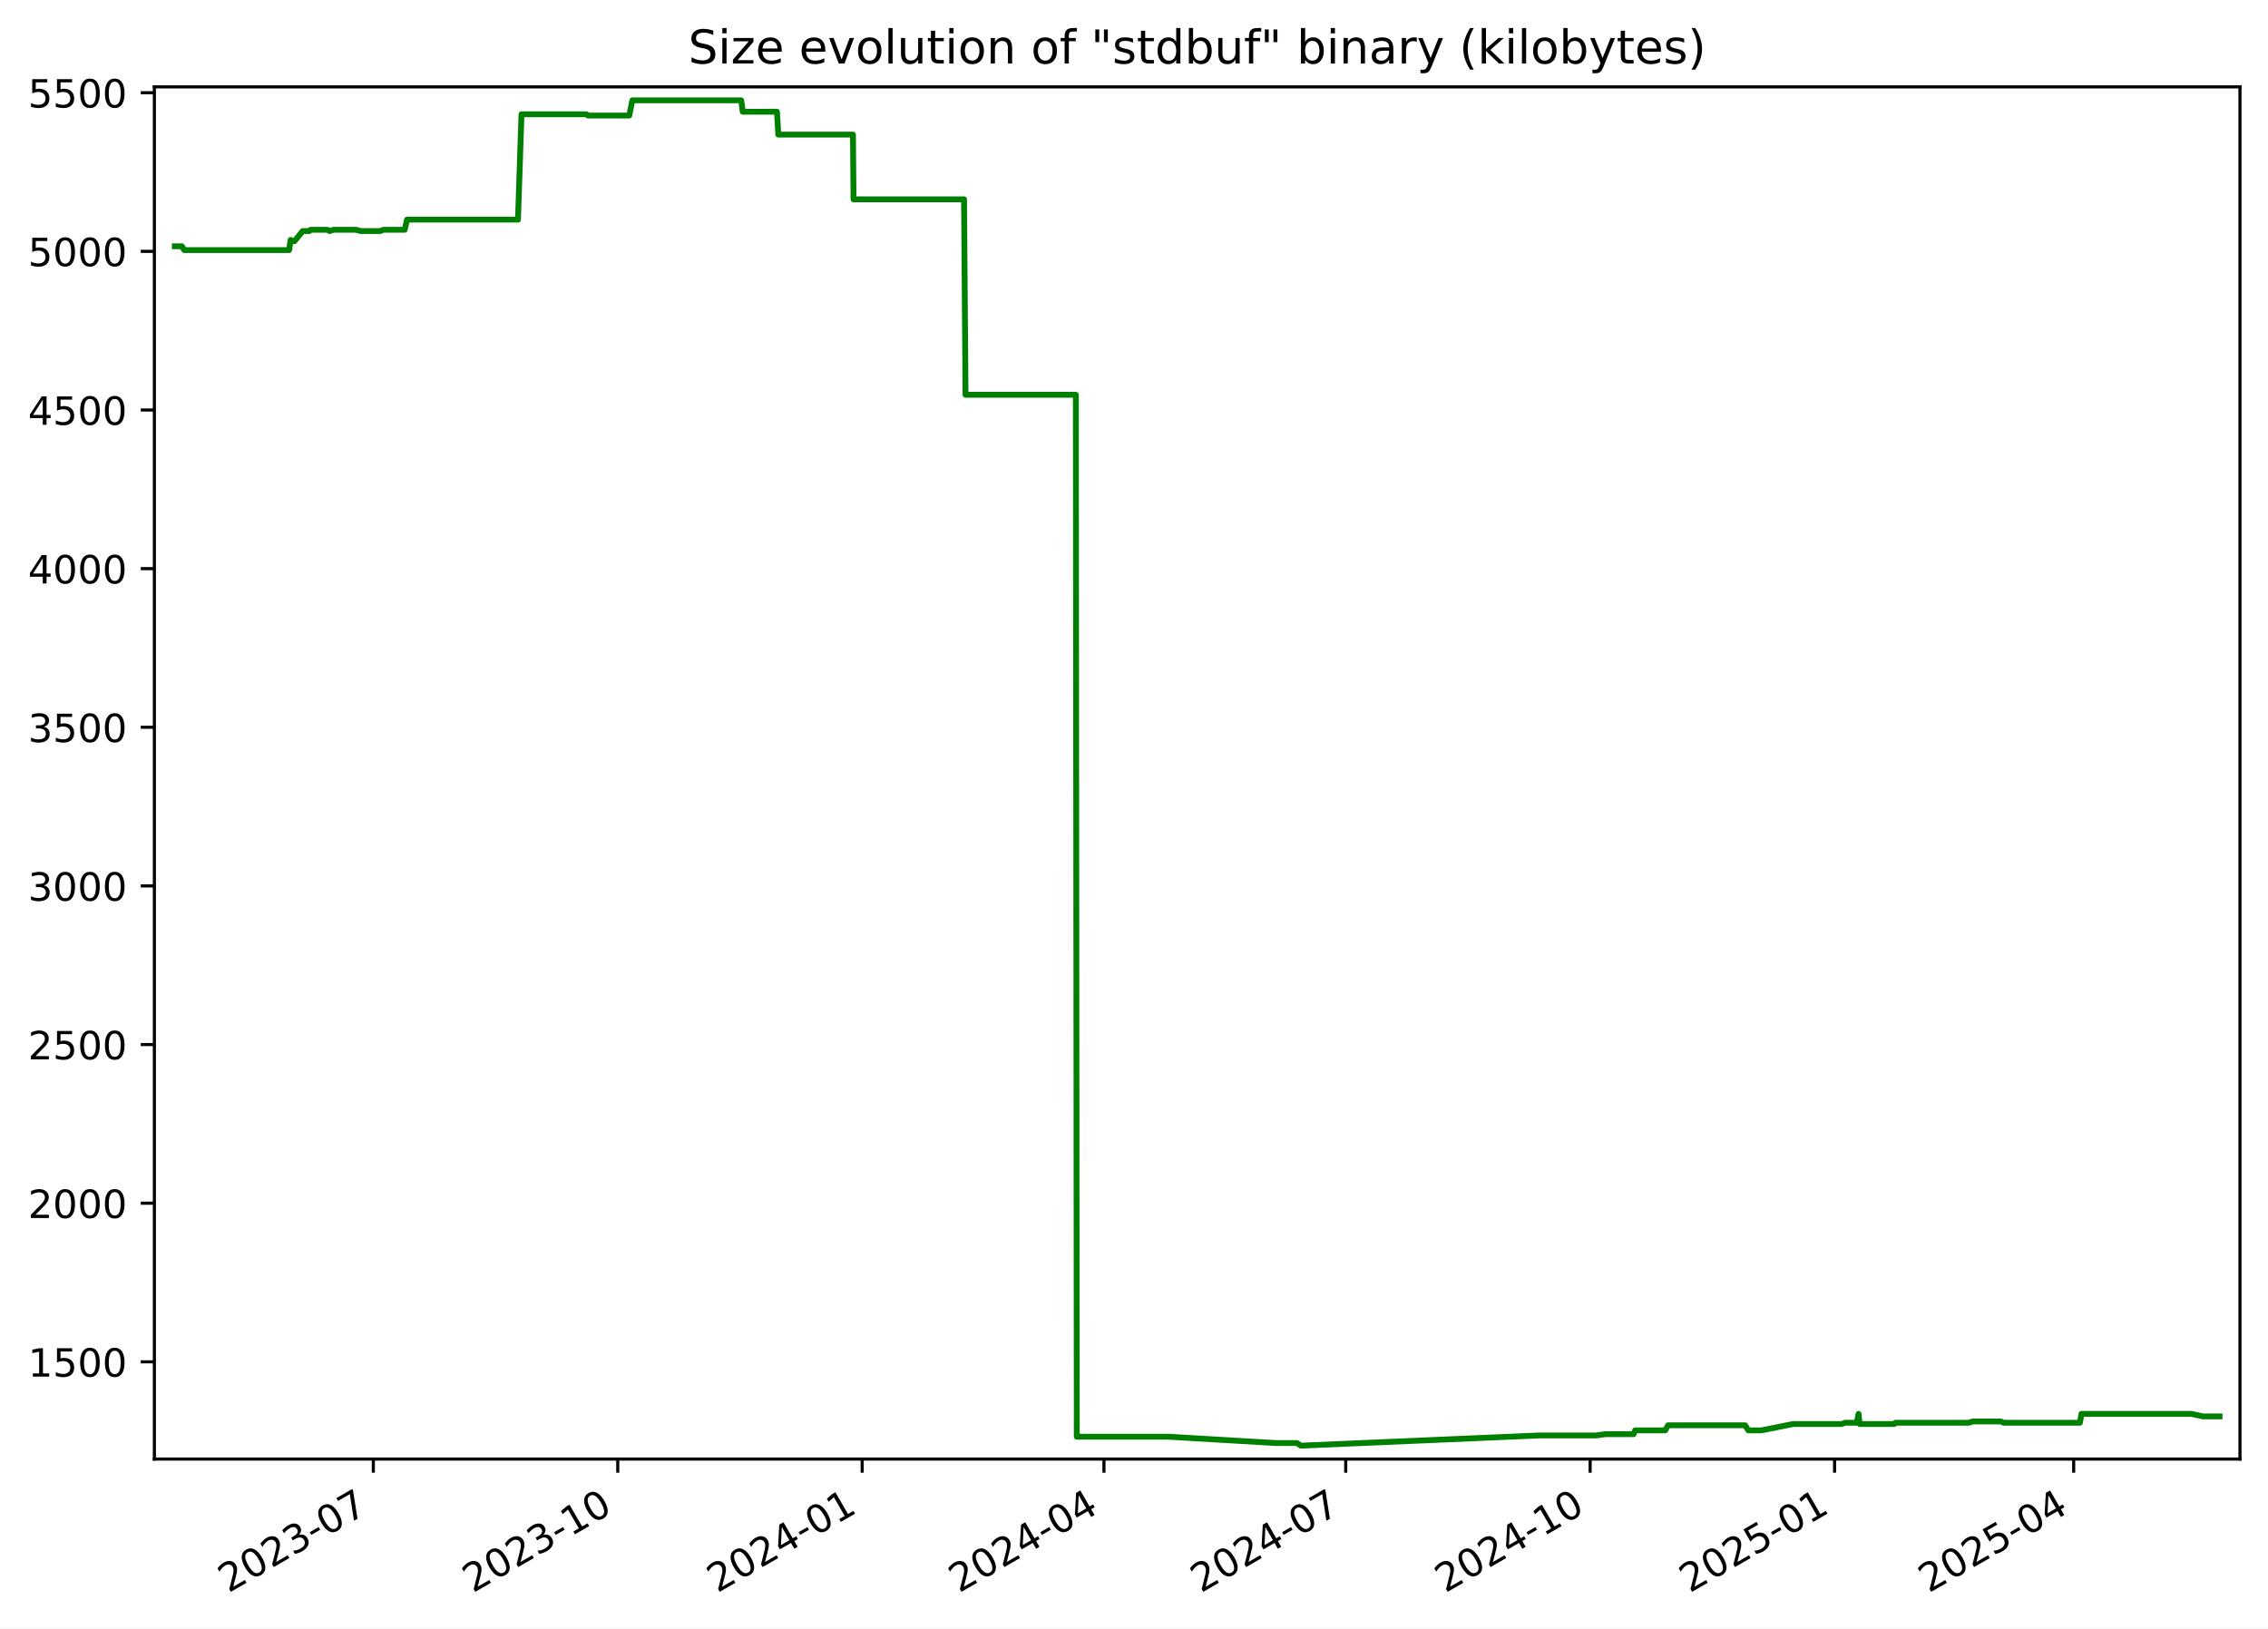
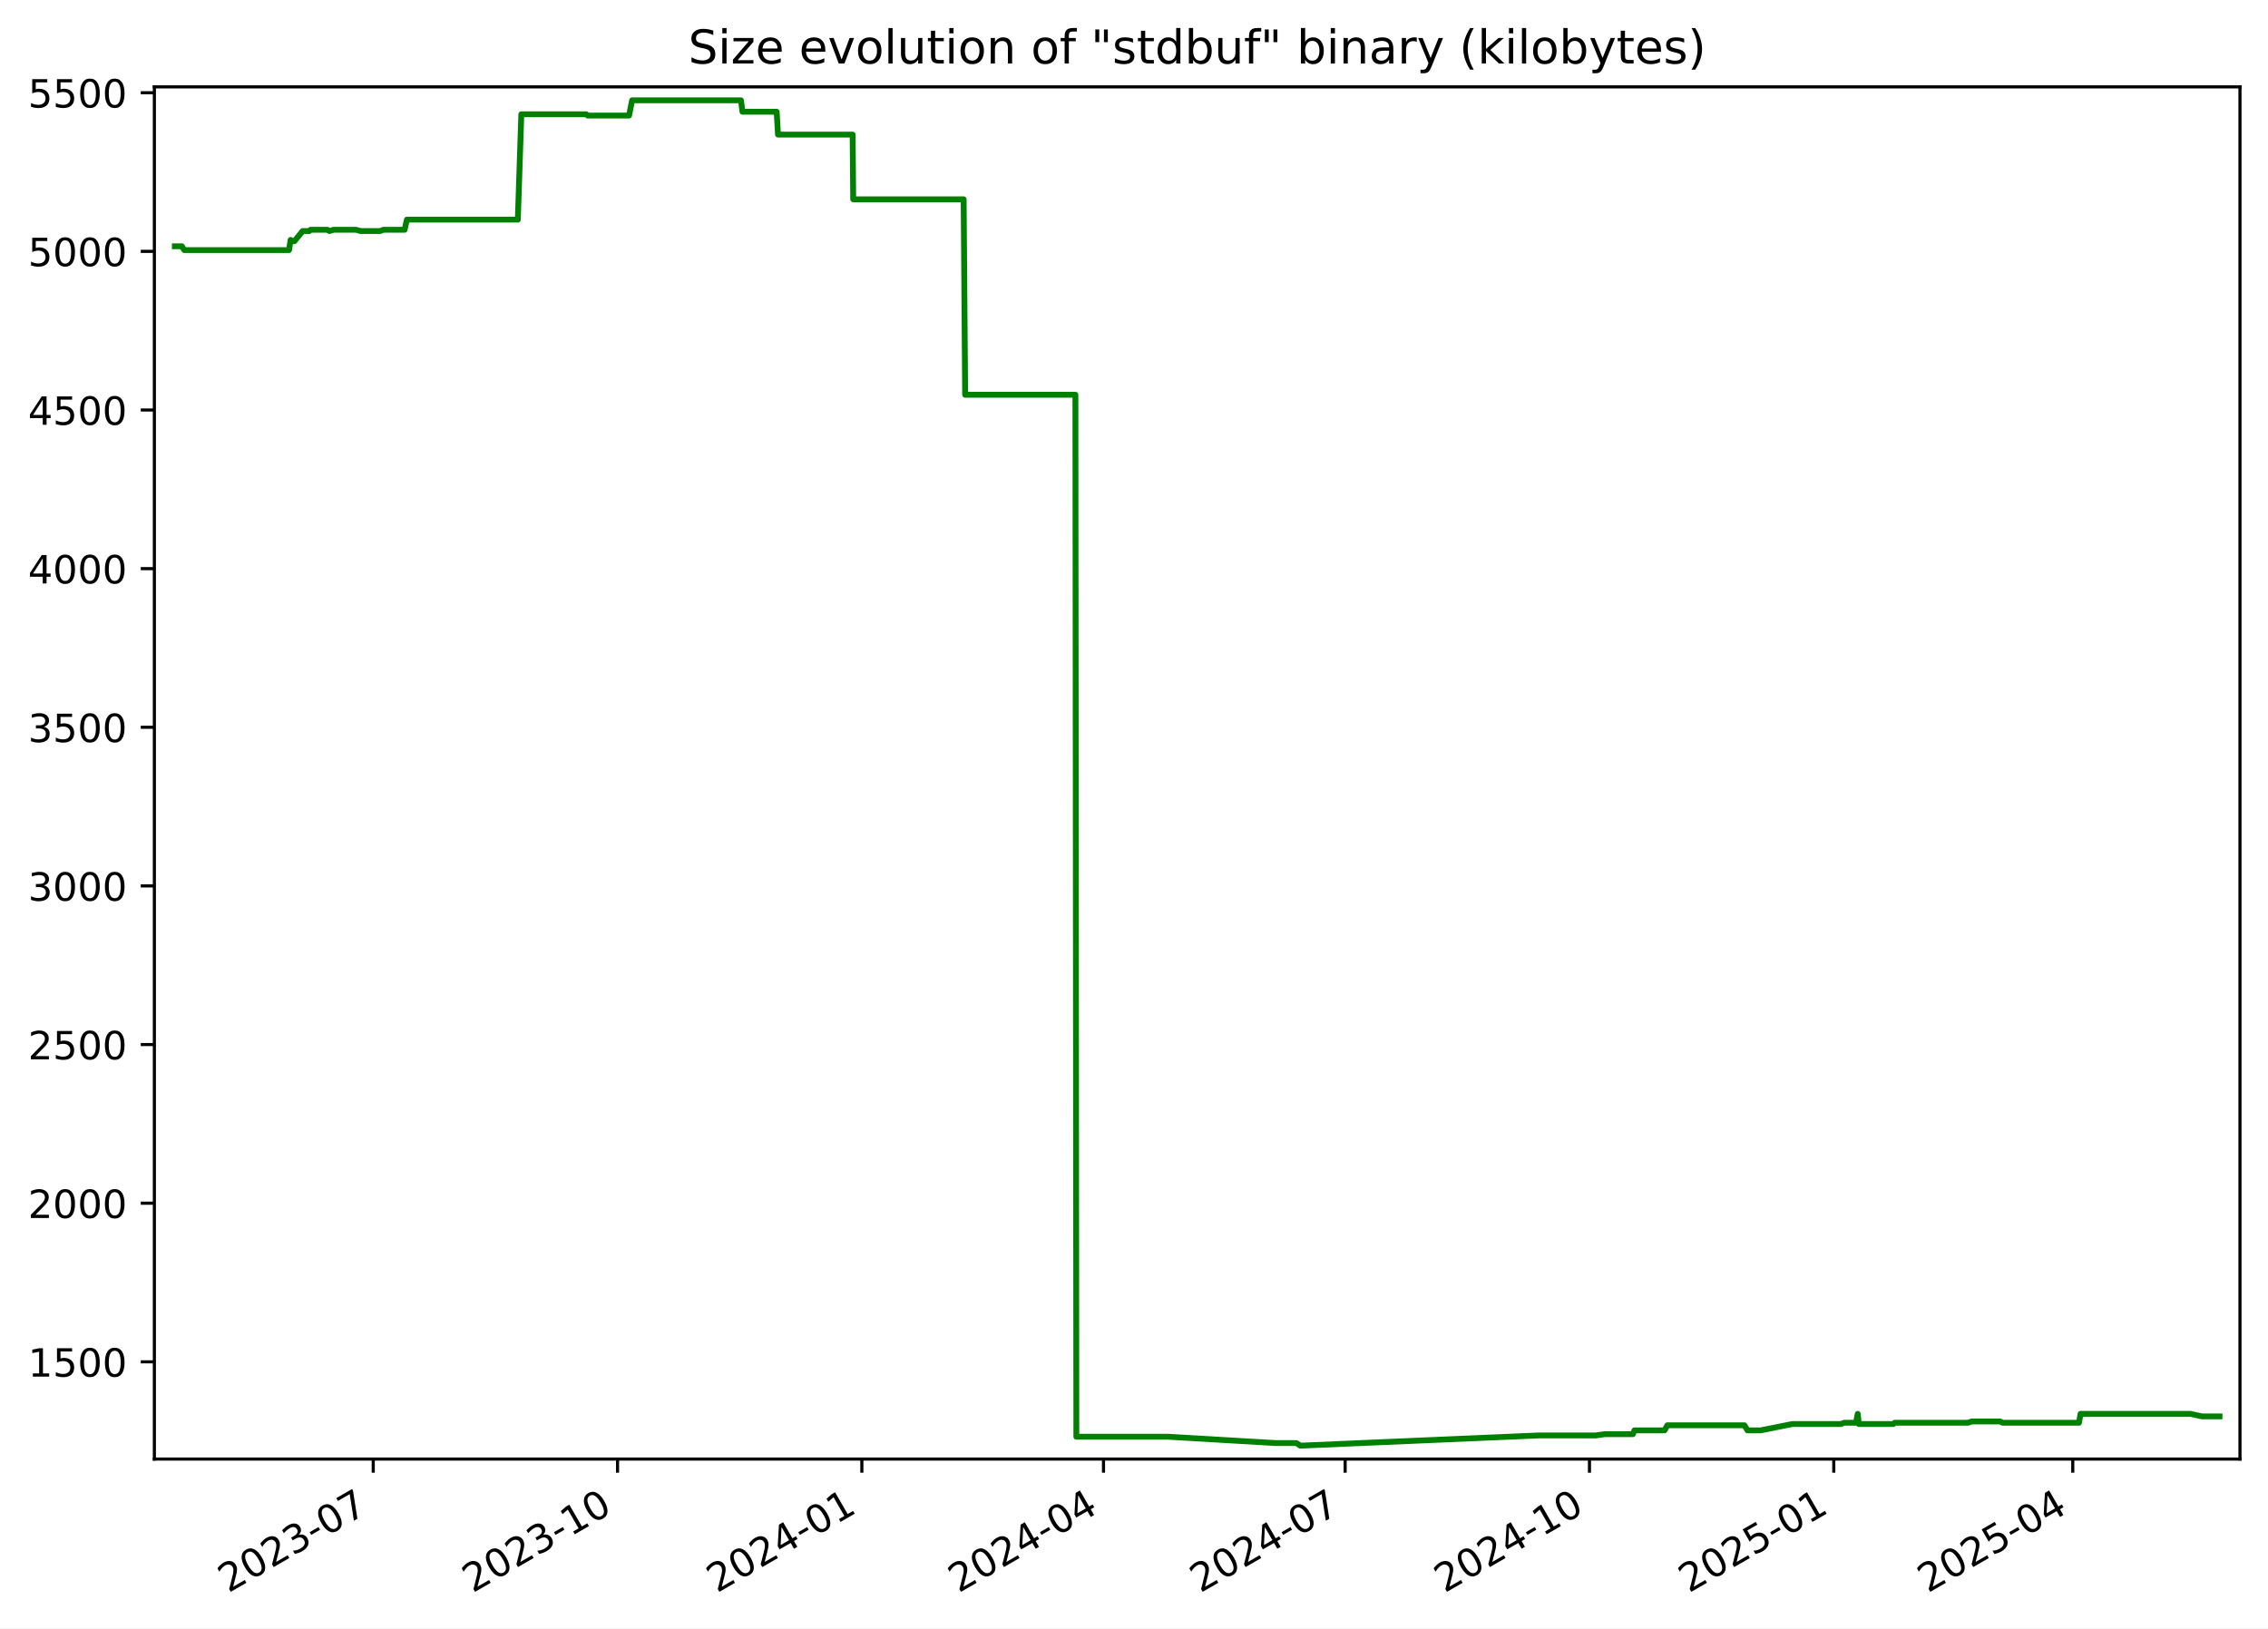
<svg xmlns="http://www.w3.org/2000/svg" xmlns:xlink="http://www.w3.org/1999/xlink" width="582.53pt" height="418.303pt" viewBox="0 0 582.53 418.303" version="1.1">
  <defs>
    <style type="text/css">*{stroke-linejoin: round; stroke-linecap: butt}</style>
  </defs>
  <g id="figure_1">
    <g id="patch_1">
      <path d="M -0 418.303  L 582.53 418.303  L 582.53 0  L -0 0  z " style="fill: #ffffff" />
    </g>
    <g id="axes_1">
      <g id="patch_2">
        <path d="M 39.65 374.83  L 575.33 374.83  L 575.33 22.318  L 39.65 22.318  z " style="fill: #ffffff" />
      </g>
      <g id="matplotlib.axis_1">
        <g id="xtick_1">
          <g id="line2d_1">
            <defs>
-               <path id="mfbc2cee055" d="M 0 0  L 0 3.5  " style="stroke: #000000; stroke-width: 0.8" />
+               <path id="m679ffdb27d" d="M 0 0  L 0 3.5  " style="stroke: #000000; stroke-width: 0.8" />
            </defs>
            <g>
-               <use xlink:href="#mfbc2cee055" x="95.89" y="374.83" style="stroke: #000000; stroke-width: 0.8" />
+               <use xlink:href="#m679ffdb27d" x="95.866" y="374.83" style="stroke: #000000; stroke-width: 0.8" />
            </g>
          </g>
          <g id="text_1">
-             <g transform="translate(58.66557 409.302) rotate(-30) scale(0.1 -0.1)">
+             <g transform="translate(58.64089 409.302) rotate(-30) scale(0.1 -0.1)">
              <defs>
                <path id="DejaVuSans-32" d="M 1228 531  L 3431 531  L 3431 0  L 469 0  L 469 531  Q 828 903 1448 1529  Q 2069 2156 2228 2338  Q 2531 2678 2651 2914  Q 2772 3150 2772 3378  Q 2772 3750 2511 3984  Q 2250 4219 1831 4219  Q 1534 4219 1204 4116  Q 875 4013 500 3803  L 500 4441  Q 881 4594 1212 4672  Q 1544 4750 1819 4750  Q 2544 4750 2975 4387  Q 3406 4025 3406 3419  Q 3406 3131 3298 2873  Q 3191 2616 2906 2266  Q 2828 2175 2409 1742  Q 1991 1309 1228 531  z " transform="scale(0.015625)" />
                <path id="DejaVuSans-30" d="M 2034 4250  Q 1547 4250 1301 3770  Q 1056 3291 1056 2328  Q 1056 1369 1301 889  Q 1547 409 2034 409  Q 2525 409 2770 889  Q 3016 1369 3016 2328  Q 3016 3291 2770 3770  Q 2525 4250 2034 4250  z M 2034 4750  Q 2819 4750 3233 4129  Q 3647 3509 3647 2328  Q 3647 1150 3233 529  Q 2819 -91 2034 -91  Q 1250 -91 836 529  Q 422 1150 422 2328  Q 422 3509 836 4129  Q 1250 4750 2034 4750  z " transform="scale(0.015625)" />
                <path id="DejaVuSans-33" d="M 2597 2516  Q 3050 2419 3304 2112  Q 3559 1806 3559 1356  Q 3559 666 3084 287  Q 2609 -91 1734 -91  Q 1441 -91 1130 -33  Q 819 25 488 141  L 488 750  Q 750 597 1062 519  Q 1375 441 1716 441  Q 2309 441 2620 675  Q 2931 909 2931 1356  Q 2931 1769 2642 2001  Q 2353 2234 1838 2234  L 1294 2234  L 1294 2753  L 1863 2753  Q 2328 2753 2575 2939  Q 2822 3125 2822 3475  Q 2822 3834 2567 4026  Q 2313 4219 1838 4219  Q 1578 4219 1281 4162  Q 984 4106 628 3988  L 628 4550  Q 988 4650 1302 4700  Q 1616 4750 1894 4750  Q 2613 4750 3031 4423  Q 3450 4097 3450 3541  Q 3450 3153 3228 2886  Q 3006 2619 2597 2516  z " transform="scale(0.015625)" />
                <path id="DejaVuSans-2d" d="M 313 2009  L 1997 2009  L 1997 1497  L 313 1497  L 313 2009  z " transform="scale(0.015625)" />
                <path id="DejaVuSans-37" d="M 525 4666  L 3525 4666  L 3525 4397  L 1831 0  L 1172 0  L 2766 4134  L 525 4134  L 525 4666  z " transform="scale(0.015625)" />
              </defs>
              <use xlink:href="#DejaVuSans-32" />
              <use xlink:href="#DejaVuSans-30" x="63.623" />
              <use xlink:href="#DejaVuSans-32" x="127.246" />
              <use xlink:href="#DejaVuSans-33" x="190.869" />
              <use xlink:href="#DejaVuSans-2d" x="254.492" />
              <use xlink:href="#DejaVuSans-30" x="290.576" />
              <use xlink:href="#DejaVuSans-37" x="354.199" />
            </g>
          </g>
        </g>
        <g id="xtick_2">
          <g id="line2d_2">
            <g>
-               <use xlink:href="#mfbc2cee055" x="158.67" y="374.83" style="stroke: #000000; stroke-width: 0.8" />
+               <use xlink:href="#m679ffdb27d" x="158.615" y="374.83" style="stroke: #000000; stroke-width: 0.8" />
            </g>
          </g>
          <g id="text_2">
-             <g transform="translate(121.4455 409.302) rotate(-30) scale(0.1 -0.1)">
+             <g transform="translate(121.3904 409.302) rotate(-30) scale(0.1 -0.1)">
              <defs>
                <path id="DejaVuSans-31" d="M 794 531  L 1825 531  L 1825 4091  L 703 3866  L 703 4441  L 1819 4666  L 2450 4666  L 2450 531  L 3481 531  L 3481 0  L 794 0  L 794 531  z " transform="scale(0.015625)" />
              </defs>
              <use xlink:href="#DejaVuSans-32" />
              <use xlink:href="#DejaVuSans-30" x="63.623" />
              <use xlink:href="#DejaVuSans-32" x="127.246" />
              <use xlink:href="#DejaVuSans-33" x="190.869" />
              <use xlink:href="#DejaVuSans-2d" x="254.492" />
              <use xlink:href="#DejaVuSans-31" x="290.576" />
              <use xlink:href="#DejaVuSans-30" x="354.199" />
            </g>
          </g>
        </g>
        <g id="xtick_3">
          <g id="line2d_3">
            <g>
-               <use xlink:href="#mfbc2cee055" x="221.45" y="374.83" style="stroke: #000000; stroke-width: 0.8" />
+               <use xlink:href="#m679ffdb27d" x="221.365" y="374.83" style="stroke: #000000; stroke-width: 0.8" />
            </g>
          </g>
          <g id="text_3">
-             <g transform="translate(184.2255 409.302) rotate(-30) scale(0.1 -0.1)">
+             <g transform="translate(184.14 409.302) rotate(-30) scale(0.1 -0.1)">
              <defs>
                <path id="DejaVuSans-34" d="M 2419 4116  L 825 1625  L 2419 1625  L 2419 4116  z M 2253 4666  L 3047 4666  L 3047 1625  L 3713 1625  L 3713 1100  L 3047 1100  L 3047 0  L 2419 0  L 2419 1100  L 313 1100  L 313 1709  L 2253 4666  z " transform="scale(0.015625)" />
              </defs>
              <use xlink:href="#DejaVuSans-32" />
              <use xlink:href="#DejaVuSans-30" x="63.623" />
              <use xlink:href="#DejaVuSans-32" x="127.246" />
              <use xlink:href="#DejaVuSans-34" x="190.869" />
              <use xlink:href="#DejaVuSans-2d" x="254.492" />
              <use xlink:href="#DejaVuSans-30" x="290.576" />
              <use xlink:href="#DejaVuSans-31" x="354.199" />
            </g>
          </g>
        </g>
        <g id="xtick_4">
          <g id="line2d_4">
            <g>
-               <use xlink:href="#mfbc2cee055" x="283.548" y="374.83" style="stroke: #000000; stroke-width: 0.8" />
+               <use xlink:href="#m679ffdb27d" x="283.432" y="374.83" style="stroke: #000000; stroke-width: 0.8" />
            </g>
          </g>
          <g id="text_4">
-             <g transform="translate(246.323 409.302) rotate(-30) scale(0.1 -0.1)">
+             <g transform="translate(246.2075 409.302) rotate(-30) scale(0.1 -0.1)">
              <use xlink:href="#DejaVuSans-32" />
              <use xlink:href="#DejaVuSans-30" x="63.623" />
              <use xlink:href="#DejaVuSans-32" x="127.246" />
              <use xlink:href="#DejaVuSans-34" x="190.869" />
              <use xlink:href="#DejaVuSans-2d" x="254.492" />
              <use xlink:href="#DejaVuSans-30" x="290.576" />
              <use xlink:href="#DejaVuSans-34" x="354.199" />
            </g>
          </g>
        </g>
        <g id="xtick_5">
          <g id="line2d_5">
            <g>
-               <use xlink:href="#mfbc2cee055" x="345.645" y="374.83" style="stroke: #000000; stroke-width: 0.8" />
+               <use xlink:href="#m679ffdb27d" x="345.5" y="374.83" style="stroke: #000000; stroke-width: 0.8" />
            </g>
          </g>
          <g id="text_5">
-             <g transform="translate(308.4206 409.302) rotate(-30) scale(0.1 -0.1)">
+             <g transform="translate(308.275 409.302) rotate(-30) scale(0.1 -0.1)">
              <use xlink:href="#DejaVuSans-32" />
              <use xlink:href="#DejaVuSans-30" x="63.623" />
              <use xlink:href="#DejaVuSans-32" x="127.246" />
              <use xlink:href="#DejaVuSans-34" x="190.869" />
              <use xlink:href="#DejaVuSans-2d" x="254.492" />
              <use xlink:href="#DejaVuSans-30" x="290.576" />
              <use xlink:href="#DejaVuSans-37" x="354.199" />
            </g>
          </g>
        </g>
        <g id="xtick_6">
          <g id="line2d_6">
            <g>
-               <use xlink:href="#mfbc2cee055" x="408.425" y="374.83" style="stroke: #000000; stroke-width: 0.8" />
+               <use xlink:href="#m679ffdb27d" x="408.249" y="374.83" style="stroke: #000000; stroke-width: 0.8" />
            </g>
          </g>
          <g id="text_6">
-             <g transform="translate(371.2005 409.302) rotate(-30) scale(0.1 -0.1)">
+             <g transform="translate(371.0245 409.302) rotate(-30) scale(0.1 -0.1)">
              <use xlink:href="#DejaVuSans-32" />
              <use xlink:href="#DejaVuSans-30" x="63.623" />
              <use xlink:href="#DejaVuSans-32" x="127.246" />
              <use xlink:href="#DejaVuSans-34" x="190.869" />
              <use xlink:href="#DejaVuSans-2d" x="254.492" />
              <use xlink:href="#DejaVuSans-31" x="290.576" />
              <use xlink:href="#DejaVuSans-30" x="354.199" />
            </g>
          </g>
        </g>
        <g id="xtick_7">
          <g id="line2d_7">
            <g>
-               <use xlink:href="#mfbc2cee055" x="471.205" y="374.83" style="stroke: #000000; stroke-width: 0.8" />
+               <use xlink:href="#m679ffdb27d" x="470.999" y="374.83" style="stroke: #000000; stroke-width: 0.8" />
            </g>
          </g>
          <g id="text_7">
-             <g transform="translate(433.9804 409.302) rotate(-30) scale(0.1 -0.1)">
+             <g transform="translate(433.7741 409.302) rotate(-30) scale(0.1 -0.1)">
              <defs>
                <path id="DejaVuSans-35" d="M 691 4666  L 3169 4666  L 3169 4134  L 1269 4134  L 1269 2991  Q 1406 3038 1543 3061  Q 1681 3084 1819 3084  Q 2600 3084 3056 2656  Q 3513 2228 3513 1497  Q 3513 744 3044 326  Q 2575 -91 1722 -91  Q 1428 -91 1123 -41  Q 819 9 494 109  L 494 744  Q 775 591 1075 516  Q 1375 441 1709 441  Q 2250 441 2565 725  Q 2881 1009 2881 1497  Q 2881 1984 2565 2268  Q 2250 2553 1709 2553  Q 1456 2553 1204 2497  Q 953 2441 691 2322  L 691 4666  z " transform="scale(0.015625)" />
              </defs>
              <use xlink:href="#DejaVuSans-32" />
              <use xlink:href="#DejaVuSans-30" x="63.623" />
              <use xlink:href="#DejaVuSans-32" x="127.246" />
              <use xlink:href="#DejaVuSans-35" x="190.869" />
              <use xlink:href="#DejaVuSans-2d" x="254.492" />
              <use xlink:href="#DejaVuSans-30" x="290.576" />
              <use xlink:href="#DejaVuSans-31" x="354.199" />
            </g>
          </g>
        </g>
        <g id="xtick_8">
          <g id="line2d_8">
            <g>
-               <use xlink:href="#mfbc2cee055" x="532.62" y="374.83" style="stroke: #000000; stroke-width: 0.8" />
+               <use xlink:href="#m679ffdb27d" x="532.384" y="374.83" style="stroke: #000000; stroke-width: 0.8" />
            </g>
          </g>
          <g id="text_8">
-             <g transform="translate(495.3956 409.302) rotate(-30) scale(0.1 -0.1)">
+             <g transform="translate(495.1595 409.302) rotate(-30) scale(0.1 -0.1)">
              <use xlink:href="#DejaVuSans-32" />
              <use xlink:href="#DejaVuSans-30" x="63.623" />
              <use xlink:href="#DejaVuSans-32" x="127.246" />
              <use xlink:href="#DejaVuSans-35" x="190.869" />
              <use xlink:href="#DejaVuSans-2d" x="254.492" />
              <use xlink:href="#DejaVuSans-30" x="290.576" />
              <use xlink:href="#DejaVuSans-34" x="354.199" />
            </g>
          </g>
        </g>
      </g>
      <g id="matplotlib.axis_2">
        <g id="ytick_1">
          <g id="line2d_9">
            <defs>
-               <path id="md7d1f89c09" d="M 0 0  L -3.5 0  " style="stroke: #000000; stroke-width: 0.8" />
+               <path id="m690ef4da1a" d="M 0 0  L -3.5 0  " style="stroke: #000000; stroke-width: 0.8" />
            </defs>
            <g>
-               <use xlink:href="#md7d1f89c09" x="39.65" y="349.856" style="stroke: #000000; stroke-width: 0.8" />
+               <use xlink:href="#m690ef4da1a" x="39.65" y="349.856" style="stroke: #000000; stroke-width: 0.8" />
            </g>
          </g>
          <g id="text_9">
            <g transform="translate(7.2 353.6549) scale(0.1 -0.1)">
              <use xlink:href="#DejaVuSans-31" />
              <use xlink:href="#DejaVuSans-35" x="63.623" />
              <use xlink:href="#DejaVuSans-30" x="127.246" />
              <use xlink:href="#DejaVuSans-30" x="190.869" />
            </g>
          </g>
        </g>
        <g id="ytick_2">
          <g id="line2d_10">
            <g>
-               <use xlink:href="#md7d1f89c09" x="39.65" y="309.101" style="stroke: #000000; stroke-width: 0.8" />
+               <use xlink:href="#m690ef4da1a" x="39.65" y="309.101" style="stroke: #000000; stroke-width: 0.8" />
            </g>
          </g>
          <g id="text_10">
            <g transform="translate(7.2 312.9001) scale(0.1 -0.1)">
              <use xlink:href="#DejaVuSans-32" />
              <use xlink:href="#DejaVuSans-30" x="63.623" />
              <use xlink:href="#DejaVuSans-30" x="127.246" />
              <use xlink:href="#DejaVuSans-30" x="190.869" />
            </g>
          </g>
        </g>
        <g id="ytick_3">
          <g id="line2d_11">
            <g>
-               <use xlink:href="#md7d1f89c09" x="39.65" y="268.346" style="stroke: #000000; stroke-width: 0.8" />
+               <use xlink:href="#m690ef4da1a" x="39.65" y="268.346" style="stroke: #000000; stroke-width: 0.8" />
            </g>
          </g>
          <g id="text_11">
            <g transform="translate(7.2 272.1454) scale(0.1 -0.1)">
              <use xlink:href="#DejaVuSans-32" />
              <use xlink:href="#DejaVuSans-35" x="63.623" />
              <use xlink:href="#DejaVuSans-30" x="127.246" />
              <use xlink:href="#DejaVuSans-30" x="190.869" />
            </g>
          </g>
        </g>
        <g id="ytick_4">
          <g id="line2d_12">
            <g>
-               <use xlink:href="#md7d1f89c09" x="39.65" y="227.591" style="stroke: #000000; stroke-width: 0.8" />
+               <use xlink:href="#m690ef4da1a" x="39.65" y="227.591" style="stroke: #000000; stroke-width: 0.8" />
            </g>
          </g>
          <g id="text_12">
            <g transform="translate(7.2 231.3907) scale(0.1 -0.1)">
              <use xlink:href="#DejaVuSans-33" />
              <use xlink:href="#DejaVuSans-30" x="63.623" />
              <use xlink:href="#DejaVuSans-30" x="127.246" />
              <use xlink:href="#DejaVuSans-30" x="190.869" />
            </g>
          </g>
        </g>
        <g id="ytick_5">
          <g id="line2d_13">
            <g>
-               <use xlink:href="#md7d1f89c09" x="39.65" y="186.837" style="stroke: #000000; stroke-width: 0.8" />
+               <use xlink:href="#m690ef4da1a" x="39.65" y="186.837" style="stroke: #000000; stroke-width: 0.8" />
            </g>
          </g>
          <g id="text_13">
            <g transform="translate(7.2 190.636) scale(0.1 -0.1)">
              <use xlink:href="#DejaVuSans-33" />
              <use xlink:href="#DejaVuSans-35" x="63.623" />
              <use xlink:href="#DejaVuSans-30" x="127.246" />
              <use xlink:href="#DejaVuSans-30" x="190.869" />
            </g>
          </g>
        </g>
        <g id="ytick_6">
          <g id="line2d_14">
            <g>
-               <use xlink:href="#md7d1f89c09" x="39.65" y="146.082" style="stroke: #000000; stroke-width: 0.8" />
+               <use xlink:href="#m690ef4da1a" x="39.65" y="146.082" style="stroke: #000000; stroke-width: 0.8" />
            </g>
          </g>
          <g id="text_14">
            <g transform="translate(7.2 149.8813) scale(0.1 -0.1)">
              <use xlink:href="#DejaVuSans-34" />
              <use xlink:href="#DejaVuSans-30" x="63.623" />
              <use xlink:href="#DejaVuSans-30" x="127.246" />
              <use xlink:href="#DejaVuSans-30" x="190.869" />
            </g>
          </g>
        </g>
        <g id="ytick_7">
          <g id="line2d_15">
            <g>
-               <use xlink:href="#md7d1f89c09" x="39.65" y="105.327" style="stroke: #000000; stroke-width: 0.8" />
+               <use xlink:href="#m690ef4da1a" x="39.65" y="105.327" style="stroke: #000000; stroke-width: 0.8" />
            </g>
          </g>
          <g id="text_15">
            <g transform="translate(7.2 109.1266) scale(0.1 -0.1)">
              <use xlink:href="#DejaVuSans-34" />
              <use xlink:href="#DejaVuSans-35" x="63.623" />
              <use xlink:href="#DejaVuSans-30" x="127.246" />
              <use xlink:href="#DejaVuSans-30" x="190.869" />
            </g>
          </g>
        </g>
        <g id="ytick_8">
          <g id="line2d_16">
            <g>
-               <use xlink:href="#md7d1f89c09" x="39.65" y="64.573" style="stroke: #000000; stroke-width: 0.8" />
+               <use xlink:href="#m690ef4da1a" x="39.65" y="64.573" style="stroke: #000000; stroke-width: 0.8" />
            </g>
          </g>
          <g id="text_16">
            <g transform="translate(7.2 68.37183) scale(0.1 -0.1)">
              <use xlink:href="#DejaVuSans-35" />
              <use xlink:href="#DejaVuSans-30" x="63.623" />
              <use xlink:href="#DejaVuSans-30" x="127.246" />
              <use xlink:href="#DejaVuSans-30" x="190.869" />
            </g>
          </g>
        </g>
        <g id="ytick_9">
          <g id="line2d_17">
            <g>
-               <use xlink:href="#md7d1f89c09" x="39.65" y="23.818" style="stroke: #000000; stroke-width: 0.8" />
+               <use xlink:href="#m690ef4da1a" x="39.65" y="23.818" style="stroke: #000000; stroke-width: 0.8" />
            </g>
          </g>
          <g id="text_17">
            <g transform="translate(7.2 27.61712) scale(0.1 -0.1)">
              <use xlink:href="#DejaVuSans-35" />
              <use xlink:href="#DejaVuSans-35" x="63.623" />
              <use xlink:href="#DejaVuSans-30" x="127.246" />
              <use xlink:href="#DejaVuSans-30" x="190.869" />
            </g>
          </g>
        </g>
      </g>
      <g id="line2d_18">
-         <path d="M 44.902 63.268  L 46.708 63.268  L 47.34 64.247  L 74.254 64.247  L 74.653 61.638  L 75.386 61.964  L 75.628 61.964  L 77.755 59.356  L 79.458 59.356  L 79.778 59.03  L 84.142 59.03  L 84.633 59.356  L 85.684 59.03  L 91.484 59.03  L 92.617 59.356  L 97.679 59.356  L 98.47 59.03  L 103.949 59.03  L 104.543 56.422  L 133.045 56.422  L 133.944 29.361  L 150.628 29.361  L 151.012 29.687  L 161.625 29.687  L 162.417 25.774  L 190.38 25.774  L 190.771 28.708  L 199.562 28.708  L 199.906 34.577  L 219.082 34.577  L 219.229 51.205  L 247.61 51.205  L 247.993 101.415  L 276.328 101.415  L 276.57 369.092  L 300.117 369.092  L 327.775 370.722  L 333.127 370.722  L 334.088 371.374  L 334.504 371.374  L 395.34 368.766  L 409.998 368.766  L 412.316 368.44  L 419.587 368.44  L 419.984 367.462  L 427.709 367.462  L 428.447 366.158  L 448.244 366.158  L 449.045 367.462  L 452.405 367.462  L 460.559 365.831  L 473.019 365.831  L 473.916 365.505  L 476.907 365.505  L 477.362 363.223  L 477.648 365.831  L 486.504 365.831  L 486.869 365.505  L 505.685 365.505  L 506.632 365.179  L 513.948 365.179  L 514.591 365.505  L 534.216 365.505  L 534.618 363.223  L 562.866 363.223  L 565.848 363.875  L 570.078 363.875  L 570.078 363.875  " clip-path="url(#p5869e0ad7b)" style="fill: none; stroke: #008000; stroke-width: 1.5; stroke-linecap: square" />
+         <path d="M 44.902 63.268  L 46.707 63.268  L 47.339 64.247  L 74.24 64.247  L 74.639 61.638  L 75.371 61.964  L 75.613 61.964  L 77.739 59.356  L 79.441 59.356  L 79.761 59.03  L 84.123 59.03  L 84.614 59.356  L 85.664 59.03  L 91.462 59.03  L 92.594 59.356  L 97.653 59.356  L 98.444 59.03  L 103.921 59.03  L 104.514 56.422  L 133.003 56.422  L 133.901 29.361  L 150.577 29.361  L 150.96 29.687  L 161.569 29.687  L 162.36 25.774  L 190.31 25.774  L 190.7 28.708  L 199.487 28.708  L 199.831 34.577  L 218.998 34.577  L 219.145 51.205  L 247.512 51.205  L 247.895 101.415  L 276.216 101.415  L 276.458 369.092  L 299.993 369.092  L 327.638 370.722  L 332.988 370.722  L 333.948 371.374  L 334.364 371.374  L 395.17 368.766  L 409.821 368.766  L 412.138 368.44  L 419.405 368.44  L 419.803 367.462  L 427.523 367.462  L 428.261 366.158  L 448.049 366.158  L 448.85 367.462  L 452.208 367.462  L 460.357 365.831  L 472.812 365.831  L 473.708 365.505  L 476.698 365.505  L 477.153 363.223  L 477.439 365.831  L 486.29 365.831  L 486.655 365.505  L 505.462 365.505  L 506.409 365.179  L 513.721 365.179  L 514.363 365.505  L 533.98 365.505  L 534.381 363.223  L 562.615 363.223  L 565.596 363.875  L 570.078 363.875  L 570.078 363.875  " clip-path="url(#p065b4fe685)" style="fill: none; stroke: #008000; stroke-width: 1.5; stroke-linecap: square" />
      </g>
      <g id="patch_3">
        <path d="M 39.65 374.83  L 39.65 22.318  " style="fill: none; stroke: #000000; stroke-width: 0.8; stroke-linejoin: miter; stroke-linecap: square" />
      </g>
      <g id="patch_4">
        <path d="M 575.33 374.83  L 575.33 22.318  " style="fill: none; stroke: #000000; stroke-width: 0.8; stroke-linejoin: miter; stroke-linecap: square" />
      </g>
      <g id="patch_5">
        <path d="M 39.65 374.83  L 575.33 374.83  " style="fill: none; stroke: #000000; stroke-width: 0.8; stroke-linejoin: miter; stroke-linecap: square" />
      </g>
      <g id="patch_6">
        <path d="M 39.65 22.318  L 575.33 22.318  " style="fill: none; stroke: #000000; stroke-width: 0.8; stroke-linejoin: miter; stroke-linecap: square" />
      </g>
      <g id="text_18">
        <g transform="translate(176.7837 16.31812) scale(0.12 -0.12)">
          <defs>
            <path id="DejaVuSans-53" d="M 3425 4513  L 3425 3897  Q 3066 4069 2747 4153  Q 2428 4238 2131 4238  Q 1616 4238 1336 4038  Q 1056 3838 1056 3469  Q 1056 3159 1242 3001  Q 1428 2844 1947 2747  L 2328 2669  Q 3034 2534 3370 2195  Q 3706 1856 3706 1288  Q 3706 609 3251 259  Q 2797 -91 1919 -91  Q 1588 -91 1214 -16  Q 841 59 441 206  L 441 856  Q 825 641 1194 531  Q 1563 422 1919 422  Q 2459 422 2753 634  Q 3047 847 3047 1241  Q 3047 1584 2836 1778  Q 2625 1972 2144 2069  L 1759 2144  Q 1053 2284 737 2584  Q 422 2884 422 3419  Q 422 4038 858 4394  Q 1294 4750 2059 4750  Q 2388 4750 2728 4690  Q 3069 4631 3425 4513  z " transform="scale(0.015625)" />
            <path id="DejaVuSans-69" d="M 603 3500  L 1178 3500  L 1178 0  L 603 0  L 603 3500  z M 603 4863  L 1178 4863  L 1178 4134  L 603 4134  L 603 4863  z " transform="scale(0.015625)" />
            <path id="DejaVuSans-7a" d="M 353 3500  L 3084 3500  L 3084 2975  L 922 459  L 3084 459  L 3084 0  L 275 0  L 275 525  L 2438 3041  L 353 3041  L 353 3500  z " transform="scale(0.015625)" />
            <path id="DejaVuSans-65" d="M 3597 1894  L 3597 1613  L 953 1613  Q 991 1019 1311 708  Q 1631 397 2203 397  Q 2534 397 2845 478  Q 3156 559 3463 722  L 3463 178  Q 3153 47 2828 -22  Q 2503 -91 2169 -91  Q 1331 -91 842 396  Q 353 884 353 1716  Q 353 2575 817 3079  Q 1281 3584 2069 3584  Q 2775 3584 3186 3129  Q 3597 2675 3597 1894  z M 3022 2063  Q 3016 2534 2758 2815  Q 2500 3097 2075 3097  Q 1594 3097 1305 2825  Q 1016 2553 972 2059  L 3022 2063  z " transform="scale(0.015625)" />
            <path id="DejaVuSans-20" transform="scale(0.015625)" />
            <path id="DejaVuSans-76" d="M 191 3500  L 800 3500  L 1894 563  L 2988 3500  L 3597 3500  L 2284 0  L 1503 0  L 191 3500  z " transform="scale(0.015625)" />
            <path id="DejaVuSans-6f" d="M 1959 3097  Q 1497 3097 1228 2736  Q 959 2375 959 1747  Q 959 1119 1226 758  Q 1494 397 1959 397  Q 2419 397 2687 759  Q 2956 1122 2956 1747  Q 2956 2369 2687 2733  Q 2419 3097 1959 3097  z M 1959 3584  Q 2709 3584 3137 3096  Q 3566 2609 3566 1747  Q 3566 888 3137 398  Q 2709 -91 1959 -91  Q 1206 -91 779 398  Q 353 888 353 1747  Q 353 2609 779 3096  Q 1206 3584 1959 3584  z " transform="scale(0.015625)" />
            <path id="DejaVuSans-6c" d="M 603 4863  L 1178 4863  L 1178 0  L 603 0  L 603 4863  z " transform="scale(0.015625)" />
            <path id="DejaVuSans-75" d="M 544 1381  L 544 3500  L 1119 3500  L 1119 1403  Q 1119 906 1312 657  Q 1506 409 1894 409  Q 2359 409 2629 706  Q 2900 1003 2900 1516  L 2900 3500  L 3475 3500  L 3475 0  L 2900 0  L 2900 538  Q 2691 219 2414 64  Q 2138 -91 1772 -91  Q 1169 -91 856 284  Q 544 659 544 1381  z M 1991 3584  L 1991 3584  z " transform="scale(0.015625)" />
            <path id="DejaVuSans-74" d="M 1172 4494  L 1172 3500  L 2356 3500  L 2356 3053  L 1172 3053  L 1172 1153  Q 1172 725 1289 603  Q 1406 481 1766 481  L 2356 481  L 2356 0  L 1766 0  Q 1100 0 847 248  Q 594 497 594 1153  L 594 3053  L 172 3053  L 172 3500  L 594 3500  L 594 4494  L 1172 4494  z " transform="scale(0.015625)" />
            <path id="DejaVuSans-6e" d="M 3513 2113  L 3513 0  L 2938 0  L 2938 2094  Q 2938 2591 2744 2837  Q 2550 3084 2163 3084  Q 1697 3084 1428 2787  Q 1159 2491 1159 1978  L 1159 0  L 581 0  L 581 3500  L 1159 3500  L 1159 2956  Q 1366 3272 1645 3428  Q 1925 3584 2291 3584  Q 2894 3584 3203 3211  Q 3513 2838 3513 2113  z " transform="scale(0.015625)" />
            <path id="DejaVuSans-66" d="M 2375 4863  L 2375 4384  L 1825 4384  Q 1516 4384 1395 4259  Q 1275 4134 1275 3809  L 1275 3500  L 2222 3500  L 2222 3053  L 1275 3053  L 1275 0  L 697 0  L 697 3053  L 147 3053  L 147 3500  L 697 3500  L 697 3744  Q 697 4328 969 4595  Q 1241 4863 1831 4863  L 2375 4863  z " transform="scale(0.015625)" />
            <path id="DejaVuSans-22" d="M 1147 4666  L 1147 2931  L 616 2931  L 616 4666  L 1147 4666  z M 2328 4666  L 2328 2931  L 1797 2931  L 1797 4666  L 2328 4666  z " transform="scale(0.015625)" />
            <path id="DejaVuSans-73" d="M 2834 3397  L 2834 2853  Q 2591 2978 2328 3040  Q 2066 3103 1784 3103  Q 1356 3103 1142 2972  Q 928 2841 928 2578  Q 928 2378 1081 2264  Q 1234 2150 1697 2047  L 1894 2003  Q 2506 1872 2764 1633  Q 3022 1394 3022 966  Q 3022 478 2636 193  Q 2250 -91 1575 -91  Q 1294 -91 989 -36  Q 684 19 347 128  L 347 722  Q 666 556 975 473  Q 1284 391 1588 391  Q 1994 391 2212 530  Q 2431 669 2431 922  Q 2431 1156 2273 1281  Q 2116 1406 1581 1522  L 1381 1569  Q 847 1681 609 1914  Q 372 2147 372 2553  Q 372 3047 722 3315  Q 1072 3584 1716 3584  Q 2034 3584 2315 3537  Q 2597 3491 2834 3397  z " transform="scale(0.015625)" />
            <path id="DejaVuSans-64" d="M 2906 2969  L 2906 4863  L 3481 4863  L 3481 0  L 2906 0  L 2906 525  Q 2725 213 2448 61  Q 2172 -91 1784 -91  Q 1150 -91 751 415  Q 353 922 353 1747  Q 353 2572 751 3078  Q 1150 3584 1784 3584  Q 2172 3584 2448 3432  Q 2725 3281 2906 2969  z M 947 1747  Q 947 1113 1208 752  Q 1469 391 1925 391  Q 2381 391 2643 752  Q 2906 1113 2906 1747  Q 2906 2381 2643 2742  Q 2381 3103 1925 3103  Q 1469 3103 1208 2742  Q 947 2381 947 1747  z " transform="scale(0.015625)" />
            <path id="DejaVuSans-62" d="M 3116 1747  Q 3116 2381 2855 2742  Q 2594 3103 2138 3103  Q 1681 3103 1420 2742  Q 1159 2381 1159 1747  Q 1159 1113 1420 752  Q 1681 391 2138 391  Q 2594 391 2855 752  Q 3116 1113 3116 1747  z M 1159 2969  Q 1341 3281 1617 3432  Q 1894 3584 2278 3584  Q 2916 3584 3314 3078  Q 3713 2572 3713 1747  Q 3713 922 3314 415  Q 2916 -91 2278 -91  Q 1894 -91 1617 61  Q 1341 213 1159 525  L 1159 0  L 581 0  L 581 4863  L 1159 4863  L 1159 2969  z " transform="scale(0.015625)" />
            <path id="DejaVuSans-61" d="M 2194 1759  Q 1497 1759 1228 1600  Q 959 1441 959 1056  Q 959 750 1161 570  Q 1363 391 1709 391  Q 2188 391 2477 730  Q 2766 1069 2766 1631  L 2766 1759  L 2194 1759  z M 3341 1997  L 3341 0  L 2766 0  L 2766 531  Q 2569 213 2275 61  Q 1981 -91 1556 -91  Q 1019 -91 701 211  Q 384 513 384 1019  Q 384 1609 779 1909  Q 1175 2209 1959 2209  L 2766 2209  L 2766 2266  Q 2766 2663 2505 2880  Q 2244 3097 1772 3097  Q 1472 3097 1187 3025  Q 903 2953 641 2809  L 641 3341  Q 956 3463 1253 3523  Q 1550 3584 1831 3584  Q 2591 3584 2966 3190  Q 3341 2797 3341 1997  z " transform="scale(0.015625)" />
            <path id="DejaVuSans-72" d="M 2631 2963  Q 2534 3019 2420 3045  Q 2306 3072 2169 3072  Q 1681 3072 1420 2755  Q 1159 2438 1159 1844  L 1159 0  L 581 0  L 581 3500  L 1159 3500  L 1159 2956  Q 1341 3275 1631 3429  Q 1922 3584 2338 3584  Q 2397 3584 2469 3576  Q 2541 3569 2628 3553  L 2631 2963  z " transform="scale(0.015625)" />
            <path id="DejaVuSans-79" d="M 2059 -325  Q 1816 -950 1584 -1140  Q 1353 -1331 966 -1331  L 506 -1331  L 506 -850  L 844 -850  Q 1081 -850 1212 -737  Q 1344 -625 1503 -206  L 1606 56  L 191 3500  L 800 3500  L 1894 763  L 2988 3500  L 3597 3500  L 2059 -325  z " transform="scale(0.015625)" />
            <path id="DejaVuSans-28" d="M 1984 4856  Q 1566 4138 1362 3434  Q 1159 2731 1159 2009  Q 1159 1288 1364 580  Q 1569 -128 1984 -844  L 1484 -844  Q 1016 -109 783 600  Q 550 1309 550 2009  Q 550 2706 781 3412  Q 1013 4119 1484 4856  L 1984 4856  z " transform="scale(0.015625)" />
            <path id="DejaVuSans-6b" d="M 581 4863  L 1159 4863  L 1159 1991  L 2875 3500  L 3609 3500  L 1753 1863  L 3688 0  L 2938 0  L 1159 1709  L 1159 0  L 581 0  L 581 4863  z " transform="scale(0.015625)" />
            <path id="DejaVuSans-29" d="M 513 4856  L 1013 4856  Q 1481 4119 1714 3412  Q 1947 2706 1947 2009  Q 1947 1309 1714 600  Q 1481 -109 1013 -844  L 513 -844  Q 928 -128 1133 580  Q 1338 1288 1338 2009  Q 1338 2731 1133 3434  Q 928 4138 513 4856  z " transform="scale(0.015625)" />
          </defs>
          <use xlink:href="#DejaVuSans-53" />
          <use xlink:href="#DejaVuSans-69" x="63.477" />
          <use xlink:href="#DejaVuSans-7a" x="91.26" />
          <use xlink:href="#DejaVuSans-65" x="143.75" />
          <use xlink:href="#DejaVuSans-20" x="205.273" />
          <use xlink:href="#DejaVuSans-65" x="237.061" />
          <use xlink:href="#DejaVuSans-76" x="298.584" />
          <use xlink:href="#DejaVuSans-6f" x="357.764" />
          <use xlink:href="#DejaVuSans-6c" x="418.945" />
          <use xlink:href="#DejaVuSans-75" x="446.729" />
          <use xlink:href="#DejaVuSans-74" x="510.107" />
          <use xlink:href="#DejaVuSans-69" x="549.316" />
          <use xlink:href="#DejaVuSans-6f" x="577.1" />
          <use xlink:href="#DejaVuSans-6e" x="638.281" />
          <use xlink:href="#DejaVuSans-20" x="701.66" />
          <use xlink:href="#DejaVuSans-6f" x="733.447" />
          <use xlink:href="#DejaVuSans-66" x="794.629" />
          <use xlink:href="#DejaVuSans-20" x="829.834" />
          <use xlink:href="#DejaVuSans-22" x="861.621" />
          <use xlink:href="#DejaVuSans-73" x="907.617" />
          <use xlink:href="#DejaVuSans-74" x="959.717" />
          <use xlink:href="#DejaVuSans-64" x="998.926" />
          <use xlink:href="#DejaVuSans-62" x="1062.402" />
          <use xlink:href="#DejaVuSans-75" x="1125.879" />
          <use xlink:href="#DejaVuSans-66" x="1189.258" />
          <use xlink:href="#DejaVuSans-22" x="1224.463" />
          <use xlink:href="#DejaVuSans-20" x="1270.459" />
          <use xlink:href="#DejaVuSans-62" x="1302.246" />
          <use xlink:href="#DejaVuSans-69" x="1365.723" />
          <use xlink:href="#DejaVuSans-6e" x="1393.506" />
          <use xlink:href="#DejaVuSans-61" x="1456.885" />
          <use xlink:href="#DejaVuSans-72" x="1518.164" />
          <use xlink:href="#DejaVuSans-79" x="1559.277" />
          <use xlink:href="#DejaVuSans-20" x="1618.457" />
          <use xlink:href="#DejaVuSans-28" x="1650.244" />
          <use xlink:href="#DejaVuSans-6b" x="1689.258" />
          <use xlink:href="#DejaVuSans-69" x="1747.168" />
          <use xlink:href="#DejaVuSans-6c" x="1774.951" />
          <use xlink:href="#DejaVuSans-6f" x="1802.734" />
          <use xlink:href="#DejaVuSans-62" x="1863.916" />
          <use xlink:href="#DejaVuSans-79" x="1927.393" />
          <use xlink:href="#DejaVuSans-74" x="1986.572" />
          <use xlink:href="#DejaVuSans-65" x="2025.781" />
          <use xlink:href="#DejaVuSans-73" x="2087.305" />
          <use xlink:href="#DejaVuSans-29" x="2139.404" />
        </g>
      </g>
    </g>
  </g>
  <defs>
-     <clipPath id="p5869e0ad7b">
+     <clipPath id="p065b4fe685">
      <rect x="39.65" y="22.318" width="535.68" height="352.512" />
    </clipPath>
  </defs>
</svg>
